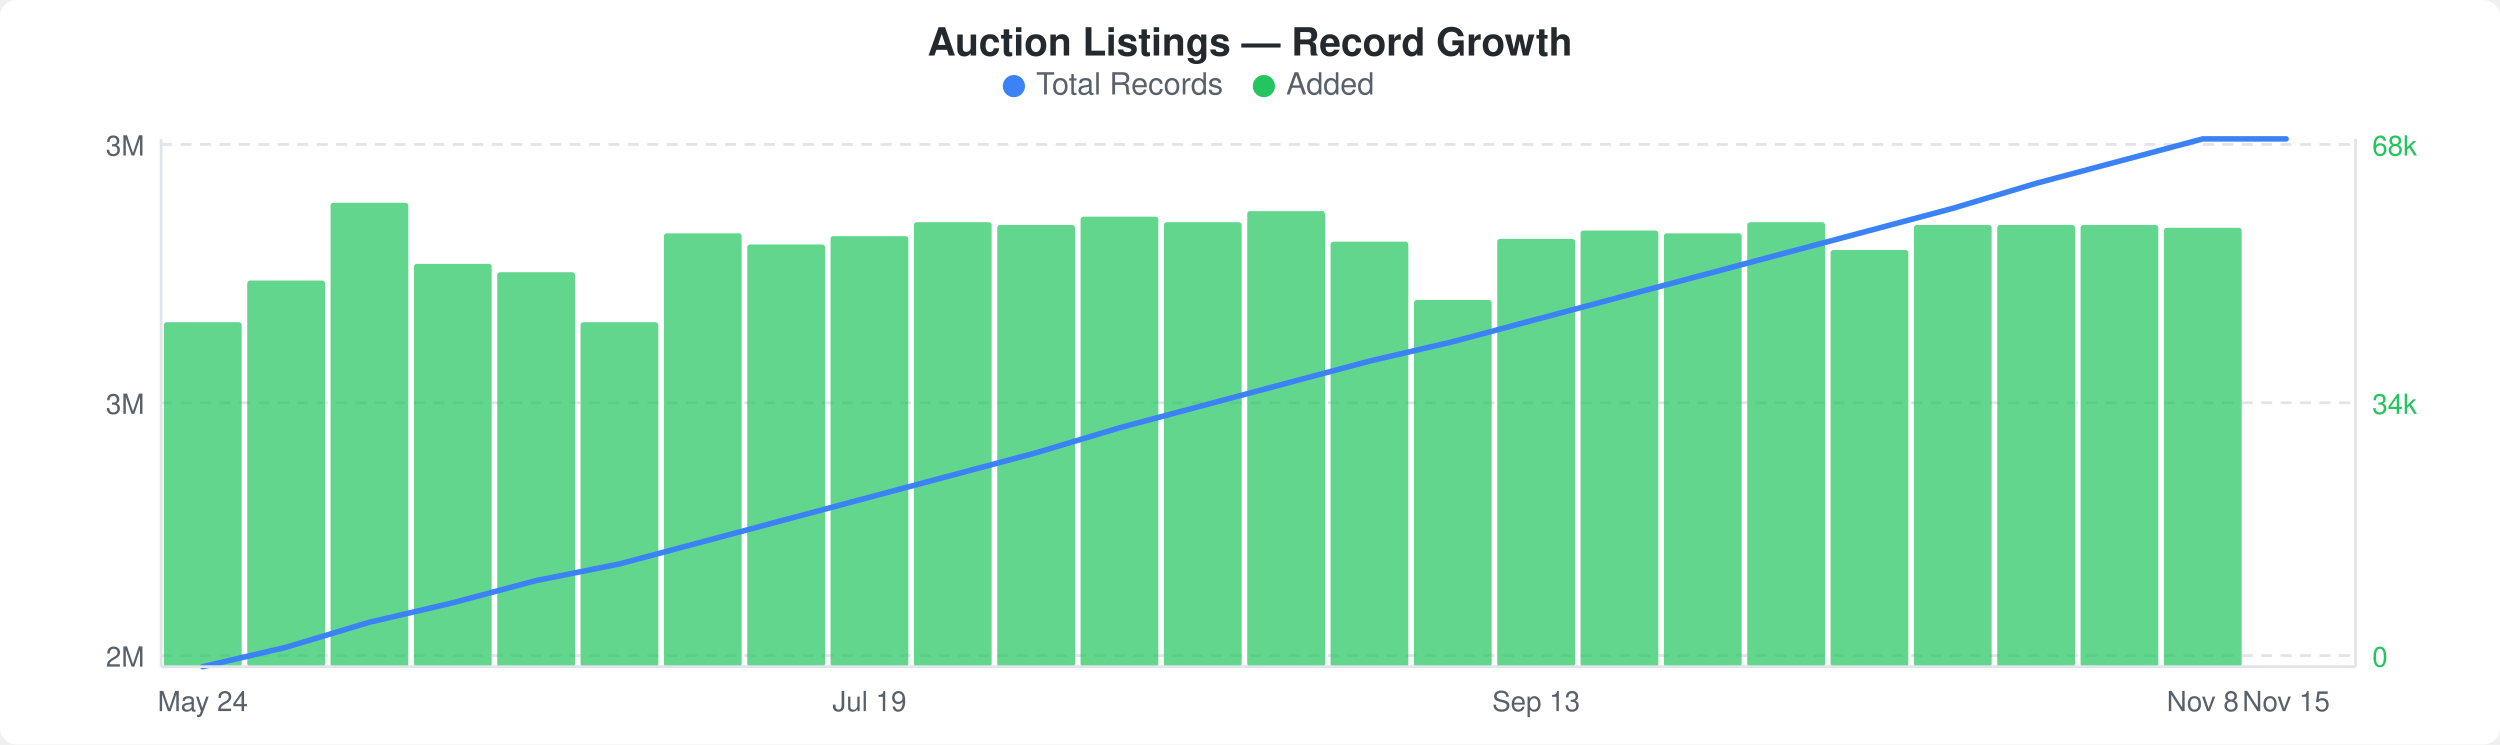
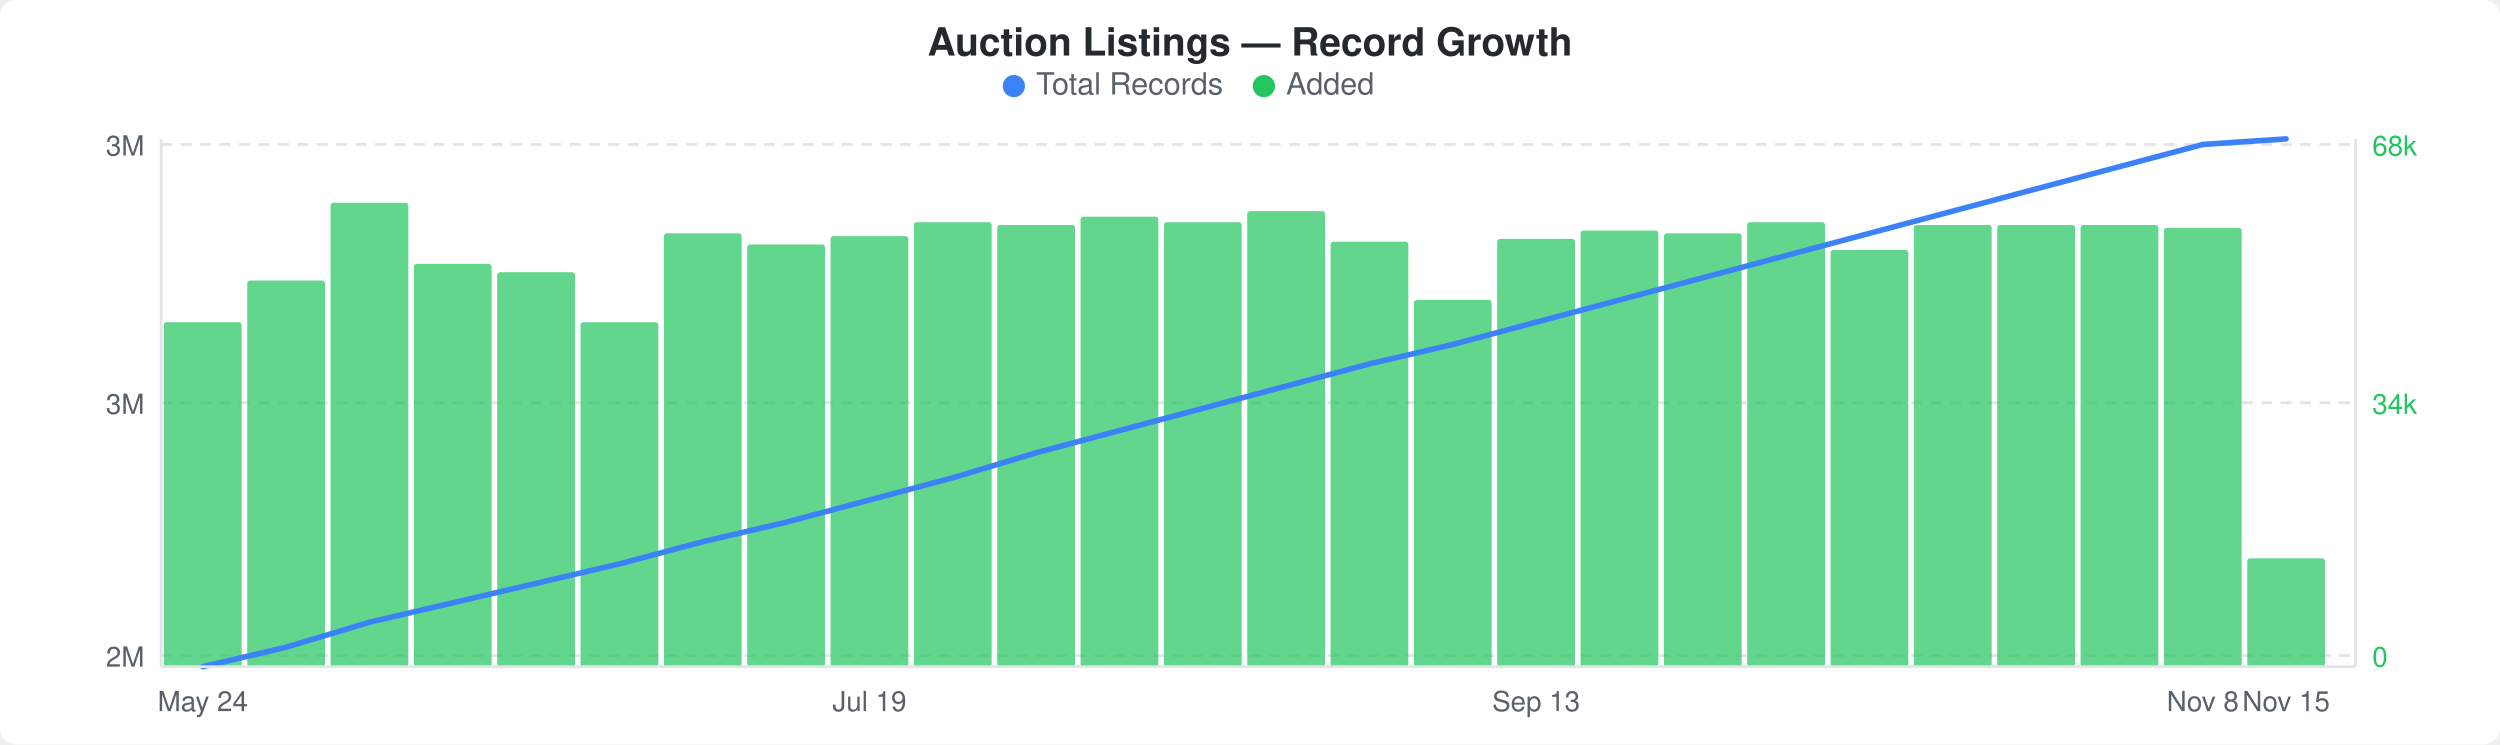
<svg xmlns="http://www.w3.org/2000/svg" width="900" height="268" viewBox="0 0 900 268">
  <rect width="900" height="268" fill="#ffffff" rx="6" ry="6" />
  <text x="450" y="20" text-anchor="middle" font-family="-apple-system, BlinkMacSystemFont, &quot;Segoe UI&quot;, Helvetica, Arial, sans-serif" font-size="14" font-weight="600" fill="#24292e">Auction Listings — Record Growth</text>
  <circle cx="365" cy="31" r="4" fill="#3b82f6" />
  <text x="373" y="34" font-family="-apple-system, BlinkMacSystemFont, &quot;Segoe UI&quot;, Helvetica, Arial, sans-serif" font-size="11" fill="#586069">Total Records</text>
  <circle cx="455" cy="31" r="4" fill="#22c55e" />
  <text x="463" y="34" font-family="-apple-system, BlinkMacSystemFont, &quot;Segoe UI&quot;, Helvetica, Arial, sans-serif" font-size="11" fill="#586069">Added</text>
  <line x1="58" y1="52" x2="848" y2="52" stroke="#e1e4e8" stroke-width="1" stroke-dasharray="4,3" />
  <line x1="58" y1="145" x2="848" y2="145" stroke="#e1e4e8" stroke-width="1" stroke-dasharray="4,3" />
  <line x1="58" y1="236" x2="848" y2="236" stroke="#e1e4e8" stroke-width="1" stroke-dasharray="4,3" />
  <rect x="59" y="116" width="28" height="124" rx="1" fill="#22c55eb3" />
  <rect x="89" y="101" width="28" height="139" rx="1" fill="#22c55eb3" />
  <rect x="119" y="73" width="28" height="167" rx="1" fill="#22c55eb3" />
  <rect x="149" y="95" width="28" height="145" rx="1" fill="#22c55eb3" />
  <rect x="179" y="98" width="28" height="142" rx="1" fill="#22c55eb3" />
  <rect x="209" y="116" width="28" height="124" rx="1" fill="#22c55eb3" />
  <rect x="239" y="84" width="28" height="156" rx="1" fill="#22c55eb3" />
  <rect x="269" y="88" width="28" height="152" rx="1" fill="#22c55eb3" />
  <rect x="299" y="85" width="28" height="155" rx="1" fill="#22c55eb3" />
  <rect x="329" y="80" width="28" height="160" rx="1" fill="#22c55eb3" />
  <rect x="359" y="81" width="28" height="159" rx="1" fill="#22c55eb3" />
  <rect x="389" y="78" width="28" height="162" rx="1" fill="#22c55eb3" />
  <rect x="419" y="80" width="28" height="160" rx="1" fill="#22c55eb3" />
  <rect x="449" y="76" width="28" height="164" rx="1" fill="#22c55eb3" />
  <rect x="479" y="87" width="28" height="153" rx="1" fill="#22c55eb3" />
  <rect x="509" y="108" width="28" height="132" rx="1" fill="#22c55eb3" />
  <rect x="539" y="86" width="28" height="154" rx="1" fill="#22c55eb3" />
  <rect x="569" y="83" width="28" height="157" rx="1" fill="#22c55eb3" />
  <rect x="599" y="84" width="28" height="156" rx="1" fill="#22c55eb3" />
  <rect x="629" y="80" width="28" height="160" rx="1" fill="#22c55eb3" />
  <rect x="659" y="90" width="28" height="150" rx="1" fill="#22c55eb3" />
  <rect x="689" y="81" width="28" height="159" rx="1" fill="#22c55eb3" />
  <rect x="719" y="81" width="28" height="159" rx="1" fill="#22c55eb3" />
  <rect x="749" y="81" width="28" height="159" rx="1" fill="#22c55eb3" />
  <rect x="779" y="82" width="28" height="158" rx="1" fill="#22c55eb3" />
-   <polyline points="73,240 103,233 133,224 163,217 193,209 223,203 253,195 283,187 313,179 343,171 373,163 403,154 433,146 463,138 493,130 523,123 553,115 583,107 613,99 643,91 673,83 703,75 733,66 763,58 793,50 823,50" fill="none" stroke="#3b82f6" stroke-width="2" stroke-linejoin="round" stroke-linecap="round" />
+   <rect x="809" y="201" width="28" height="39" rx="1" fill="#22c55eb3" />
+   <polyline points="73,240 103,233 133,224 163,217 193,210 223,203 253,195 283,188 313,180 343,172 373,163 403,155 433,147 463,139 493,131 523,124 553,116 583,108 613,100 643,92 673,84 703,76 733,68 763,60 793,52 823,50" fill="none" stroke="#3b82f6" stroke-width="2" stroke-linejoin="round" stroke-linecap="round" />
  <text x="52" y="56" text-anchor="end" font-family="-apple-system, BlinkMacSystemFont, &quot;Segoe UI&quot;, Helvetica, Arial, sans-serif" font-size="10" fill="#586069">3M</text>
  <text x="52" y="149" text-anchor="end" font-family="-apple-system, BlinkMacSystemFont, &quot;Segoe UI&quot;, Helvetica, Arial, sans-serif" font-size="10" fill="#586069">3M</text>
  <text x="52" y="240" text-anchor="end" font-family="-apple-system, BlinkMacSystemFont, &quot;Segoe UI&quot;, Helvetica, Arial, sans-serif" font-size="10" fill="#586069">2M</text>
  <text x="854" y="56" text-anchor="start" font-family="-apple-system, BlinkMacSystemFont, &quot;Segoe UI&quot;, Helvetica, Arial, sans-serif" font-size="10" fill="#22c55e">68k</text>
  <text x="854" y="149" text-anchor="start" font-family="-apple-system, BlinkMacSystemFont, &quot;Segoe UI&quot;, Helvetica, Arial, sans-serif" font-size="10" fill="#22c55e">34k</text>
  <text x="854" y="240" text-anchor="start" font-family="-apple-system, BlinkMacSystemFont, &quot;Segoe UI&quot;, Helvetica, Arial, sans-serif" font-size="10" fill="#22c55e">0</text>
  <line x1="58" y1="50" x2="58" y2="240" stroke="#e1e4e8" stroke-width="1" />
  <line x1="58" y1="240" x2="848" y2="240" stroke="#e1e4e8" stroke-width="1" />
  <line x1="848" y1="50" x2="848" y2="240" stroke="#e1e4e8" stroke-width="1" />
  <text x="73" y="256" text-anchor="middle" font-family="-apple-system, BlinkMacSystemFont, &quot;Segoe UI&quot;, Helvetica, Arial, sans-serif" font-size="10" fill="#586069">May 24</text>
  <text x="313" y="256" text-anchor="middle" font-family="-apple-system, BlinkMacSystemFont, &quot;Segoe UI&quot;, Helvetica, Arial, sans-serif" font-size="10" fill="#586069">Jul 19</text>
  <text x="553" y="256" text-anchor="middle" font-family="-apple-system, BlinkMacSystemFont, &quot;Segoe UI&quot;, Helvetica, Arial, sans-serif" font-size="10" fill="#586069">Sep 13</text>
  <text x="793" y="256" text-anchor="middle" font-family="-apple-system, BlinkMacSystemFont, &quot;Segoe UI&quot;, Helvetica, Arial, sans-serif" font-size="10" fill="#586069">Nov 8</text>
  <text x="823" y="256" text-anchor="middle" font-family="-apple-system, BlinkMacSystemFont, &quot;Segoe UI&quot;, Helvetica, Arial, sans-serif" font-size="10" fill="#586069">Nov 15</text>
</svg>
